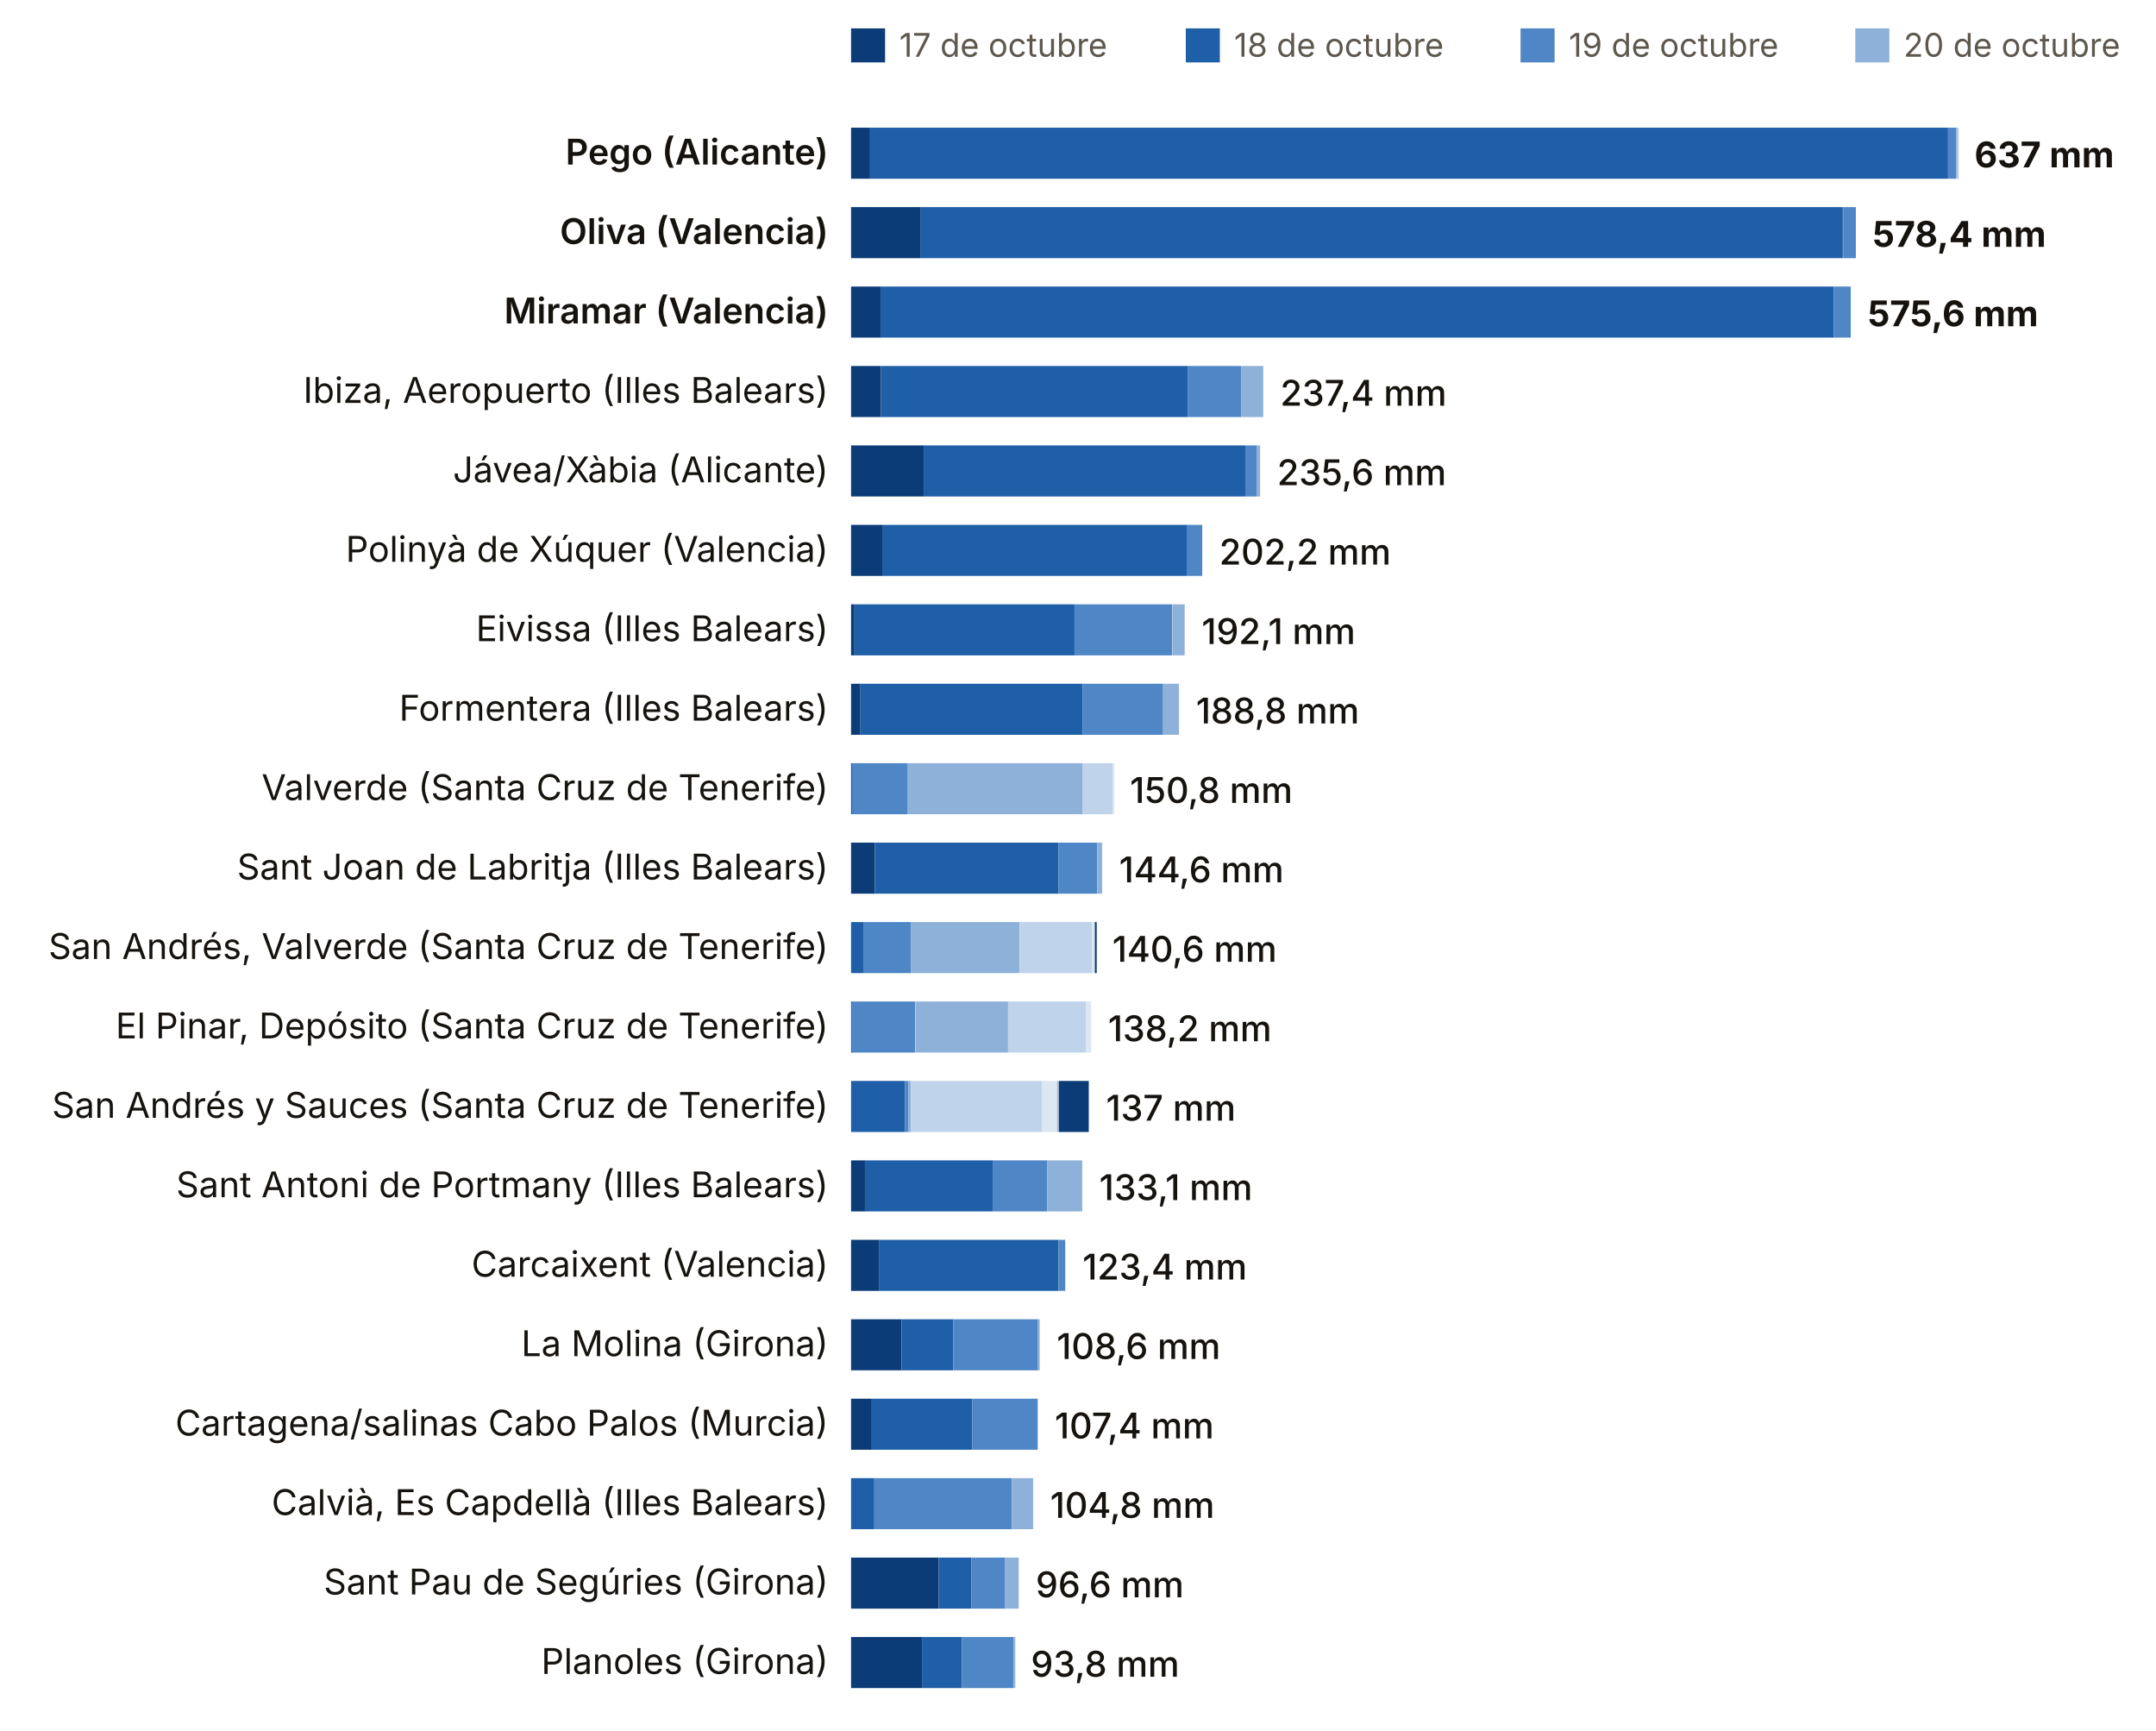
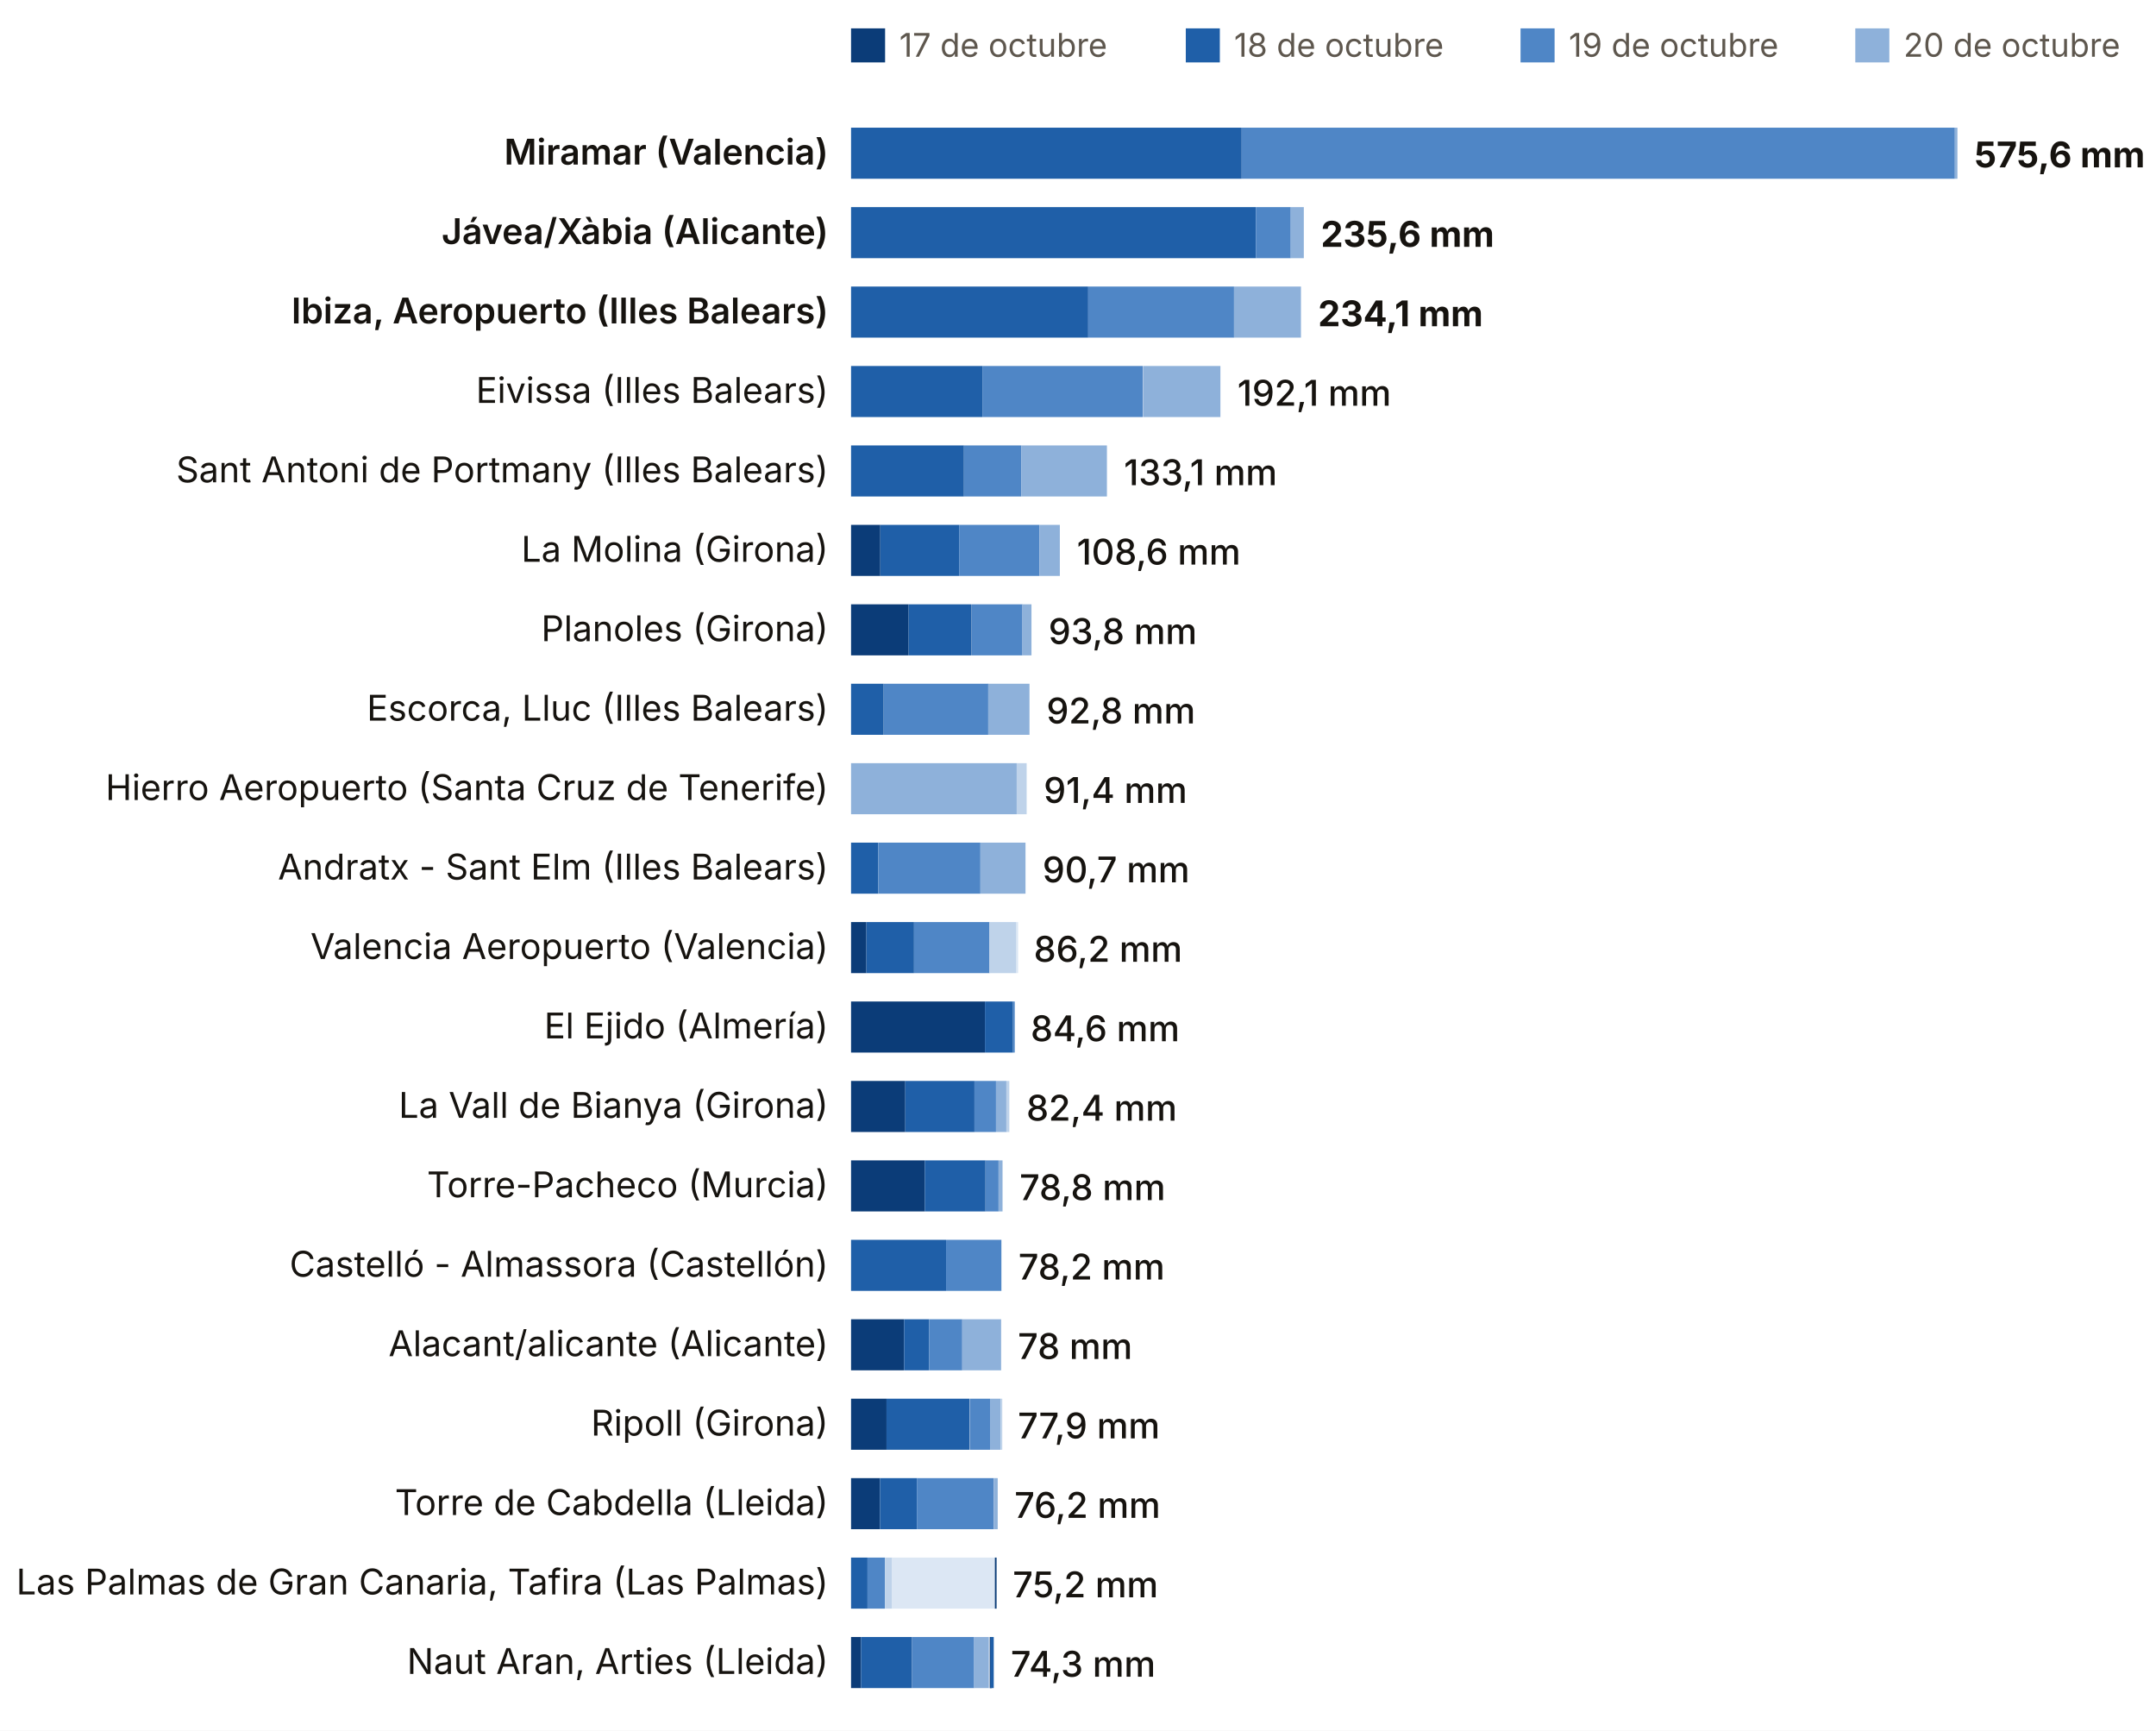
<svg xmlns="http://www.w3.org/2000/svg" viewBox="0 0 760 610" width="760" height="610" role="img" aria-label="Lluvia del episodio, estación a estación (dana Adam)">
  <rect width="760" height="610" fill="#FFFFFF" />
  <rect x="300" y="10" width="12" height="12" fill="#0B3C78" />
  <text x="317.0" y="20.0" font-size="11.5" fill="#5E574E" text-anchor="start" font-weight="400" font-family="Inter, system-ui, -apple-system, Segoe UI, Roboto, sans-serif">17 de octubre</text>
  <rect x="418" y="10" width="12" height="12" fill="#1F5FA8" />
  <text x="435.0" y="20.0" font-size="11.5" fill="#5E574E" text-anchor="start" font-weight="400" font-family="Inter, system-ui, -apple-system, Segoe UI, Roboto, sans-serif">18 de octubre</text>
  <rect x="536" y="10" width="12" height="12" fill="#4F86C6" />
  <text x="553.0" y="20.0" font-size="11.5" fill="#5E574E" text-anchor="start" font-weight="400" font-family="Inter, system-ui, -apple-system, Segoe UI, Roboto, sans-serif">19 de octubre</text>
  <rect x="654" y="10" width="12" height="12" fill="#8EB1DA" />
  <text x="671.0" y="20.0" font-size="11.5" fill="#5E574E" text-anchor="start" font-weight="400" font-family="Inter, system-ui, -apple-system, Segoe UI, Roboto, sans-serif">20 de octubre</text>
  <rect x="772" y="10" width="12" height="12" fill="#BFD3EA" />
  <text x="789.0" y="20.0" font-size="11.5" fill="#5E574E" text-anchor="start" font-weight="400" font-family="Inter, system-ui, -apple-system, Segoe UI, Roboto, sans-serif">21 de octubre</text>
  <rect x="890" y="10" width="12" height="12" fill="#DCE7F4" />
  <text x="907.0" y="20.0" font-size="11.5" fill="#5E574E" text-anchor="start" font-weight="400" font-family="Inter, system-ui, -apple-system, Segoe UI, Roboto, sans-serif">22 de octubre</text>
  <rect x="1008" y="10" width="12" height="12" fill="#A7B7C9" />
  <text x="1025.0" y="20.0" font-size="11.5" fill="#5E574E" text-anchor="start" font-weight="400" font-family="Inter, system-ui, -apple-system, Segoe UI, Roboto, sans-serif">23 de octubre</text>
  <rect x="1126" y="10" width="12" height="12" fill="#0B3C78" />
  <text x="1143.0" y="20.0" font-size="11.5" fill="#5E574E" text-anchor="start" font-weight="400" font-family="Inter, system-ui, -apple-system, Segoe UI, Roboto, sans-serif">24 de octubre</text>
-   <text x="292.0" y="58.0" font-size="12.5" fill="#16130F" text-anchor="end" font-weight="600" font-family="Inter, system-ui, -apple-system, Segoe UI, Roboto, sans-serif">Pego (Alicante)</text>
-   <rect x="300.0" y="45" width="6.7" height="18" fill="#0B3C78" />
-   <rect x="306.7" y="45" width="380.0" height="18" fill="#1F5FA8" />
-   <rect x="686.7" y="45" width="2.8" height="18" fill="#4F86C6" />
-   <rect x="689.5" y="45" width="0.6" height="18" fill="#8EB1DA" />
-   <rect x="689.9" y="45" width="0.6" height="18" fill="#BFD3EA" />
-   <text x="696.0" y="59.0" font-size="12.5" fill="#16130F" text-anchor="start" font-weight="700" font-family="Inter, system-ui, -apple-system, Segoe UI, Roboto, sans-serif">637 mm</text>
-   <text x="292.0" y="86.0" font-size="12.5" fill="#16130F" text-anchor="end" font-weight="600" font-family="Inter, system-ui, -apple-system, Segoe UI, Roboto, sans-serif">Oliva (Valencia)</text>
-   <rect x="300.0" y="73" width="24.6" height="18" fill="#0B3C78" />
-   <rect x="324.6" y="73" width="325.0" height="18" fill="#1F5FA8" />
-   <rect x="649.7" y="73" width="4.5" height="18" fill="#4F86C6" />
-   <text x="660.1" y="87.0" font-size="12.5" fill="#16130F" text-anchor="start" font-weight="700" font-family="Inter, system-ui, -apple-system, Segoe UI, Roboto, sans-serif">578,4 mm</text>
-   <text x="292.0" y="114.0" font-size="12.5" fill="#16130F" text-anchor="end" font-weight="600" font-family="Inter, system-ui, -apple-system, Segoe UI, Roboto, sans-serif">Miramar (Valencia)</text>
-   <rect x="300.0" y="101" width="10.4" height="18" fill="#0B3C78" />
-   <rect x="310.4" y="101" width="336.0" height="18" fill="#1F5FA8" />
-   <rect x="646.4" y="101" width="6.0" height="18" fill="#4F86C6" />
-   <text x="658.4" y="115.0" font-size="12.5" fill="#16130F" text-anchor="start" font-weight="700" font-family="Inter, system-ui, -apple-system, Segoe UI, Roboto, sans-serif">575,6 mm</text>
-   <text x="292.0" y="142.0" font-size="12.5" fill="#16130F" text-anchor="end" font-weight="400" font-family="Inter, system-ui, -apple-system, Segoe UI, Roboto, sans-serif">Ibiza, Aeropuerto (Illes Balears)</text>
-   <rect x="300.0" y="129" width="10.5" height="18" fill="#0B3C78" />
-   <rect x="310.5" y="129" width="108.3" height="18" fill="#1F5FA8" />
-   <rect x="418.8" y="129" width="18.7" height="18" fill="#4F86C6" />
-   <rect x="437.5" y="129" width="7.8" height="18" fill="#8EB1DA" />
-   <text x="451.3" y="143.0" font-size="12.5" fill="#16130F" text-anchor="start" font-weight="500" font-family="Inter, system-ui, -apple-system, Segoe UI, Roboto, sans-serif">237,4 mm</text>
-   <text x="292.0" y="170.0" font-size="12.5" fill="#16130F" text-anchor="end" font-weight="400" font-family="Inter, system-ui, -apple-system, Segoe UI, Roboto, sans-serif">Jávea/Xàbia (Alicante)</text>
-   <rect x="300.0" y="157" width="25.6" height="18" fill="#0B3C78" />
-   <rect x="325.6" y="157" width="113.6" height="18" fill="#1F5FA8" />
-   <rect x="439.2" y="157" width="3.9" height="18" fill="#4F86C6" />
-   <rect x="443.1" y="157" width="1.1" height="18" fill="#8EB1DA" />
-   <text x="450.2" y="171.0" font-size="12.5" fill="#16130F" text-anchor="start" font-weight="500" font-family="Inter, system-ui, -apple-system, Segoe UI, Roboto, sans-serif">235,6 mm</text>
-   <text x="292.0" y="198.0" font-size="12.5" fill="#16130F" text-anchor="end" font-weight="400" font-family="Inter, system-ui, -apple-system, Segoe UI, Roboto, sans-serif">Polinyà de Xúquer (Valencia)</text>
-   <rect x="300.0" y="185" width="11.0" height="18" fill="#0B3C78" />
-   <rect x="311.0" y="185" width="107.3" height="18" fill="#1F5FA8" />
-   <rect x="418.3" y="185" width="5.5" height="18" fill="#4F86C6" />
-   <text x="429.8" y="199.0" font-size="12.5" fill="#16130F" text-anchor="start" font-weight="500" font-family="Inter, system-ui, -apple-system, Segoe UI, Roboto, sans-serif">202,2 mm</text>
-   <text x="292.0" y="226.0" font-size="12.5" fill="#16130F" text-anchor="end" font-weight="400" font-family="Inter, system-ui, -apple-system, Segoe UI, Roboto, sans-serif">Eivissa (Illes Balears)</text>
-   <rect x="300.0" y="213" width="1.2" height="18" fill="#0B3C78" />
-   <rect x="301.2" y="213" width="77.6" height="18" fill="#1F5FA8" />
-   <rect x="378.7" y="213" width="34.5" height="18" fill="#4F86C6" />
-   <rect x="413.3" y="213" width="4.3" height="18" fill="#8EB1DA" />
-   <text x="423.6" y="227.0" font-size="12.5" fill="#16130F" text-anchor="start" font-weight="500" font-family="Inter, system-ui, -apple-system, Segoe UI, Roboto, sans-serif">192,1 mm</text>
-   <text x="292.0" y="254.0" font-size="12.5" fill="#16130F" text-anchor="end" font-weight="400" font-family="Inter, system-ui, -apple-system, Segoe UI, Roboto, sans-serif">Formentera (Illes Balears)</text>
-   <rect x="300.0" y="241" width="3.3" height="18" fill="#0B3C78" />
-   <rect x="303.3" y="241" width="78.4" height="18" fill="#1F5FA8" />
-   <rect x="381.7" y="241" width="28.3" height="18" fill="#4F86C6" />
-   <rect x="410.0" y="241" width="5.6" height="18" fill="#8EB1DA" />
-   <text x="421.6" y="255.0" font-size="12.5" fill="#16130F" text-anchor="start" font-weight="500" font-family="Inter, system-ui, -apple-system, Segoe UI, Roboto, sans-serif">188,8 mm</text>
-   <text x="292.0" y="282.0" font-size="12.5" fill="#16130F" text-anchor="end" font-weight="400" font-family="Inter, system-ui, -apple-system, Segoe UI, Roboto, sans-serif">Valverde (Santa Cruz de Tenerife)</text>
-   <rect x="300.0" y="269" width="0.6" height="18" fill="#1F5FA8" />
-   <rect x="300.5" y="269" width="19.5" height="18" fill="#4F86C6" />
-   <rect x="320.0" y="269" width="61.7" height="18" fill="#8EB1DA" />
-   <rect x="381.7" y="269" width="10.5" height="18" fill="#BFD3EA" />
-   <rect x="392.2" y="269" width="0.6" height="18" fill="#DCE7F4" />
-   <text x="398.3" y="283.0" font-size="12.5" fill="#16130F" text-anchor="start" font-weight="500" font-family="Inter, system-ui, -apple-system, Segoe UI, Roboto, sans-serif">150,8 mm</text>
-   <text x="292.0" y="310.0" font-size="12.5" fill="#16130F" text-anchor="end" font-weight="400" font-family="Inter, system-ui, -apple-system, Segoe UI, Roboto, sans-serif">Sant Joan de Labritja (Illes Balears)</text>
-   <rect x="300.0" y="297" width="8.4" height="18" fill="#0B3C78" />
-   <rect x="308.4" y="297" width="64.7" height="18" fill="#1F5FA8" />
-   <rect x="373.1" y="297" width="13.7" height="18" fill="#4F86C6" />
-   <rect x="386.8" y="297" width="1.7" height="18" fill="#8EB1DA" />
-   <text x="394.5" y="311.0" font-size="12.5" fill="#16130F" text-anchor="start" font-weight="500" font-family="Inter, system-ui, -apple-system, Segoe UI, Roboto, sans-serif">144,6 mm</text>
-   <text x="292.0" y="338.0" font-size="12.5" fill="#16130F" text-anchor="end" font-weight="400" font-family="Inter, system-ui, -apple-system, Segoe UI, Roboto, sans-serif">San Andrés, Valverde (Santa Cruz de Tenerife)</text>
-   <rect x="300.0" y="325" width="4.3" height="18" fill="#1F5FA8" />
-   <rect x="304.3" y="325" width="16.9" height="18" fill="#4F86C6" />
-   <rect x="321.2" y="325" width="38.2" height="18" fill="#8EB1DA" />
-   <rect x="359.4" y="325" width="25.6" height="18" fill="#BFD3EA" />
-   <rect x="385.0" y="325" width="0.9" height="18" fill="#DCE7F4" />
-   <rect x="385.8" y="325" width="0.6" height="18" fill="#A7B7C9" />
-   <rect x="386.0" y="325" width="0.6" height="18" fill="#0B3C78" />
-   <text x="392.1" y="339.0" font-size="12.5" fill="#16130F" text-anchor="start" font-weight="500" font-family="Inter, system-ui, -apple-system, Segoe UI, Roboto, sans-serif">140,6 mm</text>
-   <text x="292.0" y="366.0" font-size="12.5" fill="#16130F" text-anchor="end" font-weight="400" font-family="Inter, system-ui, -apple-system, Segoe UI, Roboto, sans-serif">El Pinar, Depósito (Santa Cruz de Tenerife)</text>
-   <rect x="300.0" y="353" width="0.6" height="18" fill="#1F5FA8" />
-   <rect x="300.2" y="353" width="22.4" height="18" fill="#4F86C6" />
-   <rect x="322.7" y="353" width="32.7" height="18" fill="#8EB1DA" />
-   <rect x="355.3" y="353" width="27.6" height="18" fill="#BFD3EA" />
-   <rect x="382.9" y="353" width="1.7" height="18" fill="#DCE7F4" />
-   <text x="390.6" y="367.0" font-size="12.5" fill="#16130F" text-anchor="start" font-weight="500" font-family="Inter, system-ui, -apple-system, Segoe UI, Roboto, sans-serif">138,2 mm</text>
-   <text x="292.0" y="394.0" font-size="12.5" fill="#16130F" text-anchor="end" font-weight="400" font-family="Inter, system-ui, -apple-system, Segoe UI, Roboto, sans-serif">San Andrés y Sauces (Santa Cruz de Tenerife)</text>
-   <rect x="300.0" y="381" width="19.0" height="18" fill="#1F5FA8" />
-   <rect x="319.0" y="381" width="1.2" height="18" fill="#4F86C6" />
-   <rect x="320.2" y="381" width="0.9" height="18" fill="#8EB1DA" />
-   <rect x="321.1" y="381" width="46.2" height="18" fill="#BFD3EA" />
-   <rect x="367.2" y="381" width="5.4" height="18" fill="#DCE7F4" />
-   <rect x="372.6" y="381" width="0.7" height="18" fill="#A7B7C9" />
-   <rect x="373.3" y="381" width="10.5" height="18" fill="#0B3C78" />
-   <text x="389.9" y="395.0" font-size="12.5" fill="#16130F" text-anchor="start" font-weight="500" font-family="Inter, system-ui, -apple-system, Segoe UI, Roboto, sans-serif">137 mm</text>
-   <text x="292.0" y="422.0" font-size="12.5" fill="#16130F" text-anchor="end" font-weight="400" font-family="Inter, system-ui, -apple-system, Segoe UI, Roboto, sans-serif">Sant Antoni de Portmany (Illes Balears)</text>
-   <rect x="300.0" y="409" width="4.9" height="18" fill="#0B3C78" />
-   <rect x="304.9" y="409" width="45.0" height="18" fill="#1F5FA8" />
-   <rect x="349.9" y="409" width="19.3" height="18" fill="#4F86C6" />
-   <rect x="369.2" y="409" width="12.3" height="18" fill="#8EB1DA" />
-   <text x="387.5" y="423.0" font-size="12.5" fill="#16130F" text-anchor="start" font-weight="500" font-family="Inter, system-ui, -apple-system, Segoe UI, Roboto, sans-serif">133,1 mm</text>
-   <text x="292.0" y="450.0" font-size="12.5" fill="#16130F" text-anchor="end" font-weight="400" font-family="Inter, system-ui, -apple-system, Segoe UI, Roboto, sans-serif">Carcaixent (Valencia)</text>
-   <rect x="300.0" y="437" width="10.0" height="18" fill="#0B3C78" />
-   <rect x="310.0" y="437" width="63.1" height="18" fill="#1F5FA8" />
-   <rect x="373.1" y="437" width="2.4" height="18" fill="#4F86C6" />
-   <text x="381.6" y="451.0" font-size="12.5" fill="#16130F" text-anchor="start" font-weight="500" font-family="Inter, system-ui, -apple-system, Segoe UI, Roboto, sans-serif">123,4 mm</text>
-   <text x="292.0" y="478.0" font-size="12.5" fill="#16130F" text-anchor="end" font-weight="400" font-family="Inter, system-ui, -apple-system, Segoe UI, Roboto, sans-serif">La Molina (Girona)</text>
-   <rect x="300.0" y="465" width="17.8" height="18" fill="#0B3C78" />
-   <rect x="317.8" y="465" width="18.2" height="18" fill="#1F5FA8" />
-   <rect x="336.0" y="465" width="29.9" height="18" fill="#4F86C6" />
-   <rect x="365.9" y="465" width="0.6" height="18" fill="#8EB1DA" />
-   <text x="372.5" y="479.0" font-size="12.5" fill="#16130F" text-anchor="start" font-weight="500" font-family="Inter, system-ui, -apple-system, Segoe UI, Roboto, sans-serif">108,6 mm</text>
-   <text x="292.0" y="506.0" font-size="12.5" fill="#16130F" text-anchor="end" font-weight="400" font-family="Inter, system-ui, -apple-system, Segoe UI, Roboto, sans-serif">Cartagena/salinas Cabo Palos (Murcia)</text>
-   <rect x="300.0" y="493" width="7.3" height="18" fill="#0B3C78" />
-   <rect x="307.3" y="493" width="35.5" height="18" fill="#1F5FA8" />
-   <rect x="342.9" y="493" width="22.9" height="18" fill="#4F86C6" />
-   <text x="371.8" y="507.0" font-size="12.5" fill="#16130F" text-anchor="start" font-weight="500" font-family="Inter, system-ui, -apple-system, Segoe UI, Roboto, sans-serif">107,4 mm</text>
-   <text x="292.0" y="534.0" font-size="12.5" fill="#16130F" text-anchor="end" font-weight="400" font-family="Inter, system-ui, -apple-system, Segoe UI, Roboto, sans-serif">Calvià, Es Capdellà (Illes Balears)</text>
-   <rect x="300.0" y="521" width="8.2" height="18" fill="#1F5FA8" />
-   <rect x="308.2" y="521" width="48.5" height="18" fill="#4F86C6" />
-   <rect x="356.7" y="521" width="7.5" height="18" fill="#8EB1DA" />
-   <text x="370.2" y="535.0" font-size="12.5" fill="#16130F" text-anchor="start" font-weight="500" font-family="Inter, system-ui, -apple-system, Segoe UI, Roboto, sans-serif">104,8 mm</text>
-   <text x="292.0" y="562.0" font-size="12.5" fill="#16130F" text-anchor="end" font-weight="400" font-family="Inter, system-ui, -apple-system, Segoe UI, Roboto, sans-serif">Sant Pau de Segúries (Girona)</text>
-   <rect x="300.0" y="549" width="30.9" height="18" fill="#0B3C78" />
-   <rect x="330.9" y="549" width="11.5" height="18" fill="#1F5FA8" />
-   <rect x="342.4" y="549" width="11.9" height="18" fill="#4F86C6" />
-   <rect x="354.2" y="549" width="4.9" height="18" fill="#8EB1DA" />
-   <text x="365.1" y="563.0" font-size="12.5" fill="#16130F" text-anchor="start" font-weight="500" font-family="Inter, system-ui, -apple-system, Segoe UI, Roboto, sans-serif">96,6 mm</text>
-   <text x="292.0" y="590.0" font-size="12.5" fill="#16130F" text-anchor="end" font-weight="400" font-family="Inter, system-ui, -apple-system, Segoe UI, Roboto, sans-serif">Planoles (Girona)</text>
-   <rect x="300.0" y="577" width="25.0" height="18" fill="#0B3C78" />
-   <rect x="325.0" y="577" width="14.1" height="18" fill="#1F5FA8" />
-   <rect x="339.1" y="577" width="18.2" height="18" fill="#4F86C6" />
-   <rect x="357.3" y="577" width="0.6" height="18" fill="#8EB1DA" />
-   <text x="363.4" y="591.0" font-size="12.5" fill="#16130F" text-anchor="start" font-weight="500" font-family="Inter, system-ui, -apple-system, Segoe UI, Roboto, sans-serif">93,8 mm</text>
+   <rect x="1244" y="10" width="12" height="12" fill="#1F5FA8" />
+   <text x="1261.0" y="20.0" font-size="11.5" fill="#5E574E" text-anchor="start" font-weight="400" font-family="Inter, system-ui, -apple-system, Segoe UI, Roboto, sans-serif">25 de octubre</text>
+   <text x="292.0" y="58.0" font-size="12.5" fill="#16130F" text-anchor="end" font-weight="600" font-family="Inter, system-ui, -apple-system, Segoe UI, Roboto, sans-serif">Miramar (Valencia)</text>
+   <rect x="300.0" y="45" width="137.7" height="18" fill="#1F5FA8" />
+   <rect x="437.7" y="45" width="251.4" height="18" fill="#4F86C6" />
+   <rect x="689.1" y="45" width="0.9" height="18" fill="#8EB1DA" />
+   <text x="696.0" y="59.0" font-size="12.5" fill="#16130F" text-anchor="start" font-weight="700" font-family="Inter, system-ui, -apple-system, Segoe UI, Roboto, sans-serif">575,6 mm</text>
+   <text x="292.0" y="86.0" font-size="12.5" fill="#16130F" text-anchor="end" font-weight="600" font-family="Inter, system-ui, -apple-system, Segoe UI, Roboto, sans-serif">Jávea/Xàbia (Alicante)</text>
+   <rect x="300.0" y="73" width="142.7" height="18" fill="#1F5FA8" />
+   <rect x="442.7" y="73" width="12.3" height="18" fill="#4F86C6" />
+   <rect x="455.0" y="73" width="4.6" height="18" fill="#8EB1DA" />
+   <text x="465.6" y="87.0" font-size="12.5" fill="#16130F" text-anchor="start" font-weight="700" font-family="Inter, system-ui, -apple-system, Segoe UI, Roboto, sans-serif">235,6 mm</text>
+   <text x="292.0" y="114.0" font-size="12.5" fill="#16130F" text-anchor="end" font-weight="600" font-family="Inter, system-ui, -apple-system, Segoe UI, Roboto, sans-serif">Ibiza, Aeropuerto (Illes Balears)</text>
+   <rect x="300.0" y="101" width="83.6" height="18" fill="#1F5FA8" />
+   <rect x="383.6" y="101" width="51.4" height="18" fill="#4F86C6" />
+   <rect x="435.0" y="101" width="23.6" height="18" fill="#8EB1DA" />
+   <text x="464.6" y="115.0" font-size="12.5" fill="#16130F" text-anchor="start" font-weight="700" font-family="Inter, system-ui, -apple-system, Segoe UI, Roboto, sans-serif">234,1 mm</text>
+   <text x="292.0" y="142.0" font-size="12.5" fill="#16130F" text-anchor="end" font-weight="400" font-family="Inter, system-ui, -apple-system, Segoe UI, Roboto, sans-serif">Eivissa (Illes Balears)</text>
+   <rect x="300.0" y="129" width="46.3" height="18" fill="#1F5FA8" />
+   <rect x="346.3" y="129" width="56.5" height="18" fill="#4F86C6" />
+   <rect x="402.9" y="129" width="27.3" height="18" fill="#8EB1DA" />
+   <text x="436.2" y="143.0" font-size="12.5" fill="#16130F" text-anchor="start" font-weight="500" font-family="Inter, system-ui, -apple-system, Segoe UI, Roboto, sans-serif">192,1 mm</text>
+   <text x="292.0" y="170.0" font-size="12.5" fill="#16130F" text-anchor="end" font-weight="400" font-family="Inter, system-ui, -apple-system, Segoe UI, Roboto, sans-serif">Sant Antoni de Portmany (Illes Balears)</text>
+   <rect x="300.0" y="157" width="39.8" height="18" fill="#1F5FA8" />
+   <rect x="339.8" y="157" width="20.2" height="18" fill="#4F86C6" />
+   <rect x="360.0" y="157" width="30.2" height="18" fill="#8EB1DA" />
+   <text x="396.2" y="171.0" font-size="12.5" fill="#16130F" text-anchor="start" font-weight="500" font-family="Inter, system-ui, -apple-system, Segoe UI, Roboto, sans-serif">133,1 mm</text>
+   <text x="292.0" y="198.0" font-size="12.5" fill="#16130F" text-anchor="end" font-weight="400" font-family="Inter, system-ui, -apple-system, Segoe UI, Roboto, sans-serif">La Molina (Girona)</text>
+   <rect x="300.0" y="185" width="10.3" height="18" fill="#0B3C78" />
+   <rect x="310.3" y="185" width="27.8" height="18" fill="#1F5FA8" />
+   <rect x="338.1" y="185" width="28.3" height="18" fill="#4F86C6" />
+   <rect x="366.4" y="185" width="7.2" height="18" fill="#8EB1DA" />
+   <text x="379.6" y="199.0" font-size="12.5" fill="#16130F" text-anchor="start" font-weight="500" font-family="Inter, system-ui, -apple-system, Segoe UI, Roboto, sans-serif">108,6 mm</text>
+   <text x="292.0" y="226.0" font-size="12.5" fill="#16130F" text-anchor="end" font-weight="400" font-family="Inter, system-ui, -apple-system, Segoe UI, Roboto, sans-serif">Planoles (Girona)</text>
+   <rect x="300.0" y="213" width="20.3" height="18" fill="#0B3C78" />
+   <rect x="320.3" y="213" width="22.2" height="18" fill="#1F5FA8" />
+   <rect x="342.6" y="213" width="17.8" height="18" fill="#4F86C6" />
+   <rect x="360.3" y="213" width="3.3" height="18" fill="#8EB1DA" />
+   <text x="369.6" y="227.0" font-size="12.5" fill="#16130F" text-anchor="start" font-weight="500" font-family="Inter, system-ui, -apple-system, Segoe UI, Roboto, sans-serif">93,8 mm</text>
+   <text x="292.0" y="254.0" font-size="12.5" fill="#16130F" text-anchor="end" font-weight="400" font-family="Inter, system-ui, -apple-system, Segoe UI, Roboto, sans-serif">Escorca, Lluc (Illes Balears)</text>
+   <rect x="300.0" y="241" width="11.5" height="18" fill="#1F5FA8" />
+   <rect x="311.5" y="241" width="36.9" height="18" fill="#4F86C6" />
+   <rect x="348.3" y="241" width="14.6" height="18" fill="#8EB1DA" />
+   <text x="368.9" y="255.0" font-size="12.5" fill="#16130F" text-anchor="start" font-weight="500" font-family="Inter, system-ui, -apple-system, Segoe UI, Roboto, sans-serif">92,8 mm</text>
+   <text x="292.0" y="282.0" font-size="12.5" fill="#16130F" text-anchor="end" font-weight="400" font-family="Inter, system-ui, -apple-system, Segoe UI, Roboto, sans-serif">Hierro Aeropuerto (Santa Cruz de Tenerife)</text>
+   <rect x="300.0" y="269" width="58.4" height="18" fill="#8EB1DA" />
+   <rect x="358.4" y="269" width="3.5" height="18" fill="#BFD3EA" />
+   <text x="367.9" y="283.0" font-size="12.5" fill="#16130F" text-anchor="start" font-weight="500" font-family="Inter, system-ui, -apple-system, Segoe UI, Roboto, sans-serif">91,4 mm</text>
+   <text x="292.0" y="310.0" font-size="12.5" fill="#16130F" text-anchor="end" font-weight="400" font-family="Inter, system-ui, -apple-system, Segoe UI, Roboto, sans-serif">Andratx - Sant Elm (Illes Balears)</text>
+   <rect x="300.0" y="297" width="9.6" height="18" fill="#1F5FA8" />
+   <rect x="309.6" y="297" width="36.0" height="18" fill="#4F86C6" />
+   <rect x="345.6" y="297" width="15.9" height="18" fill="#8EB1DA" />
+   <text x="367.5" y="311.0" font-size="12.5" fill="#16130F" text-anchor="start" font-weight="500" font-family="Inter, system-ui, -apple-system, Segoe UI, Roboto, sans-serif">90,7 mm</text>
+   <text x="292.0" y="338.0" font-size="12.5" fill="#16130F" text-anchor="end" font-weight="400" font-family="Inter, system-ui, -apple-system, Segoe UI, Roboto, sans-serif">Valencia Aeropuerto (Valencia)</text>
+   <rect x="300.0" y="325" width="5.4" height="18" fill="#0B3C78" />
+   <rect x="305.4" y="325" width="16.8" height="18" fill="#1F5FA8" />
+   <rect x="322.2" y="325" width="26.6" height="18" fill="#4F86C6" />
+   <rect x="348.7" y="325" width="9.6" height="18" fill="#BFD3EA" />
+   <rect x="358.3" y="325" width="0.6" height="18" fill="#DCE7F4" />
+   <text x="364.4" y="339.0" font-size="12.5" fill="#16130F" text-anchor="start" font-weight="500" font-family="Inter, system-ui, -apple-system, Segoe UI, Roboto, sans-serif">86,2 mm</text>
+   <text x="292.0" y="366.0" font-size="12.5" fill="#16130F" text-anchor="end" font-weight="400" font-family="Inter, system-ui, -apple-system, Segoe UI, Roboto, sans-serif">El Ejido (Almería)</text>
+   <rect x="300.0" y="353" width="47.2" height="18" fill="#0B3C78" />
+   <rect x="347.2" y="353" width="9.9" height="18" fill="#1F5FA8" />
+   <rect x="357.1" y="353" width="0.6" height="18" fill="#4F86C6" />
+   <text x="363.3" y="367.0" font-size="12.5" fill="#16130F" text-anchor="start" font-weight="500" font-family="Inter, system-ui, -apple-system, Segoe UI, Roboto, sans-serif">84,6 mm</text>
+   <text x="292.0" y="394.0" font-size="12.5" fill="#16130F" text-anchor="end" font-weight="400" font-family="Inter, system-ui, -apple-system, Segoe UI, Roboto, sans-serif">La Vall de Bianya (Girona)</text>
+   <rect x="300.0" y="381" width="19.1" height="18" fill="#0B3C78" />
+   <rect x="319.1" y="381" width="24.4" height="18" fill="#1F5FA8" />
+   <rect x="343.5" y="381" width="7.6" height="18" fill="#4F86C6" />
+   <rect x="351.1" y="381" width="3.7" height="18" fill="#8EB1DA" />
+   <rect x="354.7" y="381" width="1.1" height="18" fill="#BFD3EA" />
+   <text x="361.8" y="395.0" font-size="12.5" fill="#16130F" text-anchor="start" font-weight="500" font-family="Inter, system-ui, -apple-system, Segoe UI, Roboto, sans-serif">82,4 mm</text>
+   <text x="292.0" y="422.0" font-size="12.5" fill="#16130F" text-anchor="end" font-weight="400" font-family="Inter, system-ui, -apple-system, Segoe UI, Roboto, sans-serif">Torre-Pacheco (Murcia)</text>
+   <rect x="300.0" y="409" width="26.0" height="18" fill="#0B3C78" />
+   <rect x="326.0" y="409" width="21.4" height="18" fill="#1F5FA8" />
+   <rect x="347.4" y="409" width="4.6" height="18" fill="#4F86C6" />
+   <rect x="352.0" y="409" width="1.4" height="18" fill="#8EB1DA" />
+   <text x="359.4" y="423.0" font-size="12.5" fill="#16130F" text-anchor="start" font-weight="500" font-family="Inter, system-ui, -apple-system, Segoe UI, Roboto, sans-serif">78,8 mm</text>
+   <text x="292.0" y="450.0" font-size="12.5" fill="#16130F" text-anchor="end" font-weight="400" font-family="Inter, system-ui, -apple-system, Segoe UI, Roboto, sans-serif">Castelló - Almassora (Castellón)</text>
+   <rect x="300.0" y="437" width="33.5" height="18" fill="#1F5FA8" />
+   <rect x="333.5" y="437" width="19.5" height="18" fill="#4F86C6" />
+   <text x="359.0" y="451.0" font-size="12.5" fill="#16130F" text-anchor="start" font-weight="500" font-family="Inter, system-ui, -apple-system, Segoe UI, Roboto, sans-serif">78,2 mm</text>
+   <text x="292.0" y="478.0" font-size="12.5" fill="#16130F" text-anchor="end" font-weight="400" font-family="Inter, system-ui, -apple-system, Segoe UI, Roboto, sans-serif">Alacant/alicante (Alicante)</text>
+   <rect x="300.0" y="465" width="18.7" height="18" fill="#0B3C78" />
+   <rect x="318.7" y="465" width="8.8" height="18" fill="#1F5FA8" />
+   <rect x="327.5" y="465" width="11.7" height="18" fill="#4F86C6" />
+   <rect x="339.2" y="465" width="13.7" height="18" fill="#8EB1DA" />
+   <text x="358.8" y="479.0" font-size="12.5" fill="#16130F" text-anchor="start" font-weight="500" font-family="Inter, system-ui, -apple-system, Segoe UI, Roboto, sans-serif">78 mm</text>
+   <text x="292.0" y="506.0" font-size="12.5" fill="#16130F" text-anchor="end" font-weight="400" font-family="Inter, system-ui, -apple-system, Segoe UI, Roboto, sans-serif">Ripoll (Girona)</text>
+   <rect x="300.0" y="493" width="12.5" height="18" fill="#0B3C78" />
+   <rect x="312.5" y="493" width="29.3" height="18" fill="#1F5FA8" />
+   <rect x="341.9" y="493" width="7.1" height="18" fill="#4F86C6" />
+   <rect x="349.0" y="493" width="3.7" height="18" fill="#8EB1DA" />
+   <rect x="352.7" y="493" width="0.6" height="18" fill="#BFD3EA" />
+   <text x="358.8" y="507.0" font-size="12.5" fill="#16130F" text-anchor="start" font-weight="500" font-family="Inter, system-ui, -apple-system, Segoe UI, Roboto, sans-serif">77,9 mm</text>
+   <text x="292.0" y="534.0" font-size="12.5" fill="#16130F" text-anchor="end" font-weight="400" font-family="Inter, system-ui, -apple-system, Segoe UI, Roboto, sans-serif">Torre de Cabdella (Lleida)</text>
+   <rect x="300.0" y="521" width="10.2" height="18" fill="#0B3C78" />
+   <rect x="310.2" y="521" width="13.0" height="18" fill="#1F5FA8" />
+   <rect x="323.2" y="521" width="27.1" height="18" fill="#4F86C6" />
+   <rect x="350.3" y="521" width="1.4" height="18" fill="#8EB1DA" />
+   <text x="357.6" y="535.0" font-size="12.5" fill="#16130F" text-anchor="start" font-weight="500" font-family="Inter, system-ui, -apple-system, Segoe UI, Roboto, sans-serif">76,2 mm</text>
+   <text x="292.0" y="562.0" font-size="12.5" fill="#16130F" text-anchor="end" font-weight="400" font-family="Inter, system-ui, -apple-system, Segoe UI, Roboto, sans-serif">Las Palmas de Gran Canaria, Tafira (Las Palmas)</text>
+   <rect x="300.0" y="549" width="5.8" height="18" fill="#1F5FA8" />
+   <rect x="305.8" y="549" width="6.2" height="18" fill="#4F86C6" />
+   <rect x="312.1" y="549" width="2.4" height="18" fill="#BFD3EA" />
+   <rect x="314.5" y="549" width="36.2" height="18" fill="#DCE7F4" />
+   <rect x="350.7" y="549" width="0.6" height="18" fill="#0B3C78" />
+   <text x="357.0" y="563.0" font-size="12.5" fill="#16130F" text-anchor="start" font-weight="500" font-family="Inter, system-ui, -apple-system, Segoe UI, Roboto, sans-serif">75,2 mm</text>
+   <text x="292.0" y="590.0" font-size="12.5" fill="#16130F" text-anchor="end" font-weight="400" font-family="Inter, system-ui, -apple-system, Segoe UI, Roboto, sans-serif">Naut Aran, Arties (Lleida)</text>
+   <rect x="300.0" y="577" width="3.5" height="18" fill="#0B3C78" />
+   <rect x="303.5" y="577" width="18.0" height="18" fill="#1F5FA8" />
+   <rect x="321.5" y="577" width="21.9" height="18" fill="#4F86C6" />
+   <rect x="343.4" y="577" width="5.2" height="18" fill="#8EB1DA" />
+   <rect x="348.6" y="577" width="0.6" height="18" fill="#BFD3EA" />
+   <rect x="348.7" y="577" width="0.6" height="18" fill="#A7B7C9" />
+   <rect x="349.0" y="577" width="0.6" height="18" fill="#0B3C78" />
+   <rect x="349.1" y="577" width="1.2" height="18" fill="#1F5FA8" />
+   <text x="356.3" y="591.0" font-size="12.5" fill="#16130F" text-anchor="start" font-weight="500" font-family="Inter, system-ui, -apple-system, Segoe UI, Roboto, sans-serif">74,3 mm</text>
</svg>
